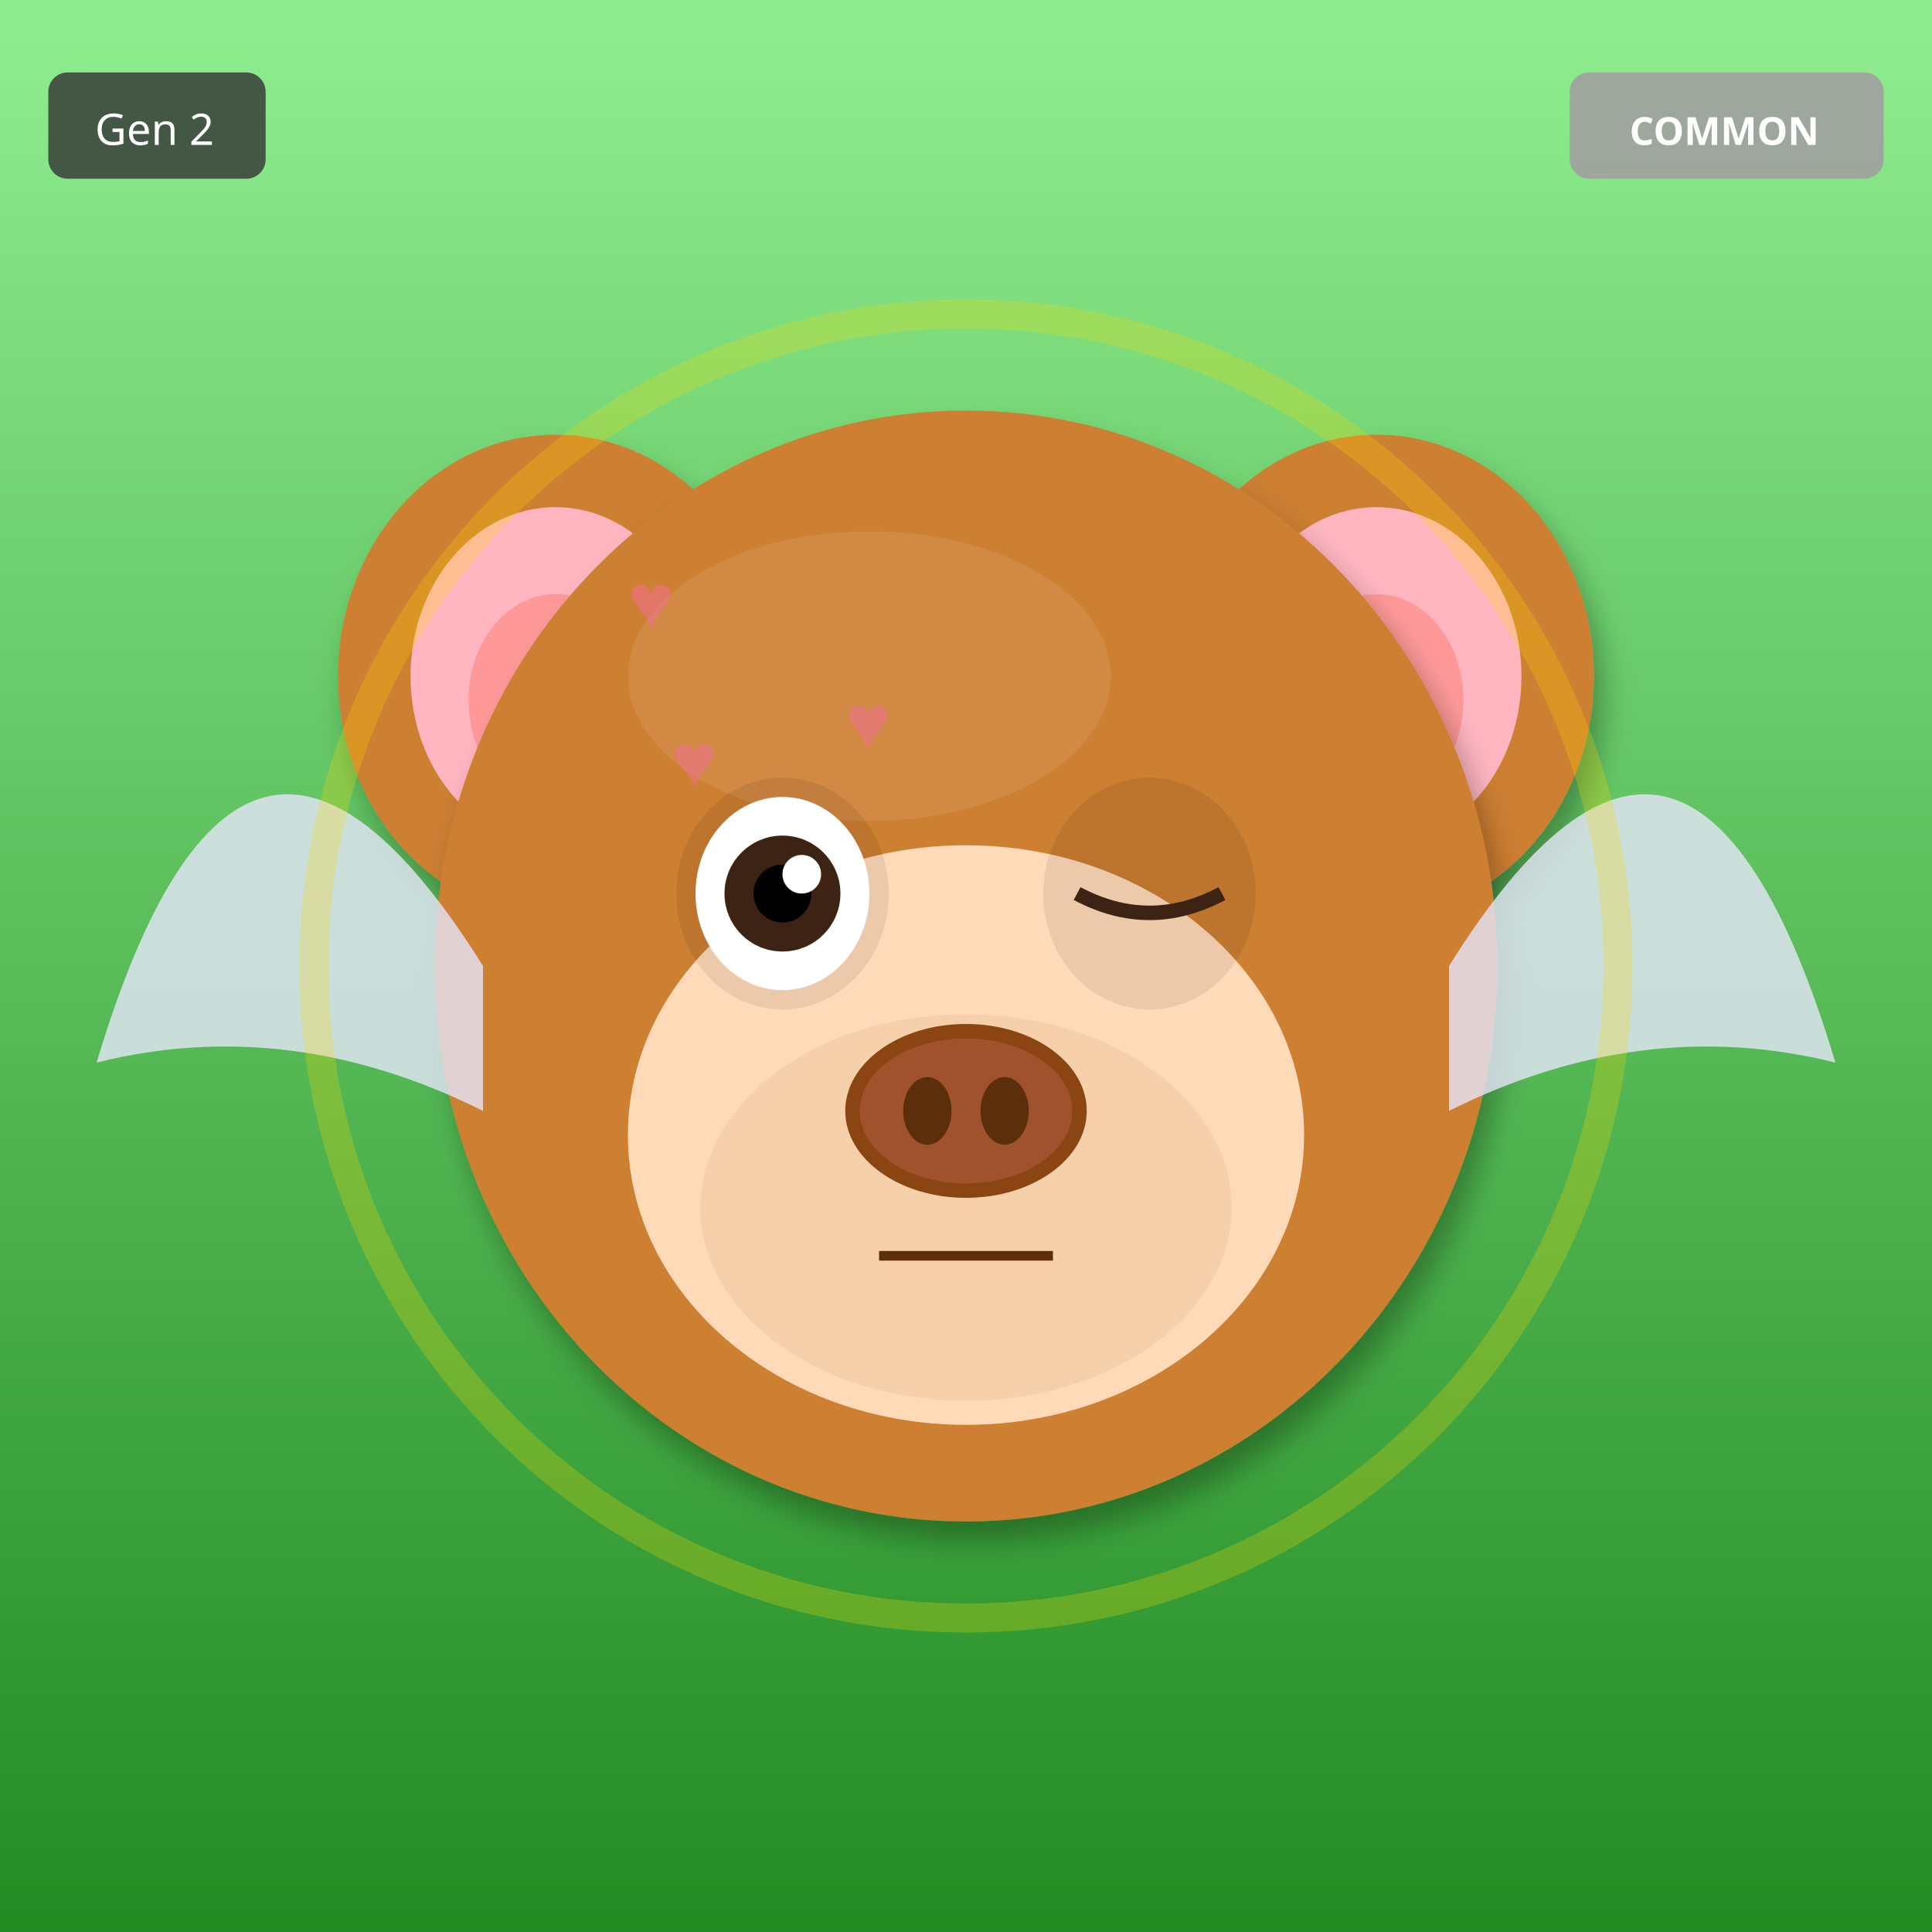
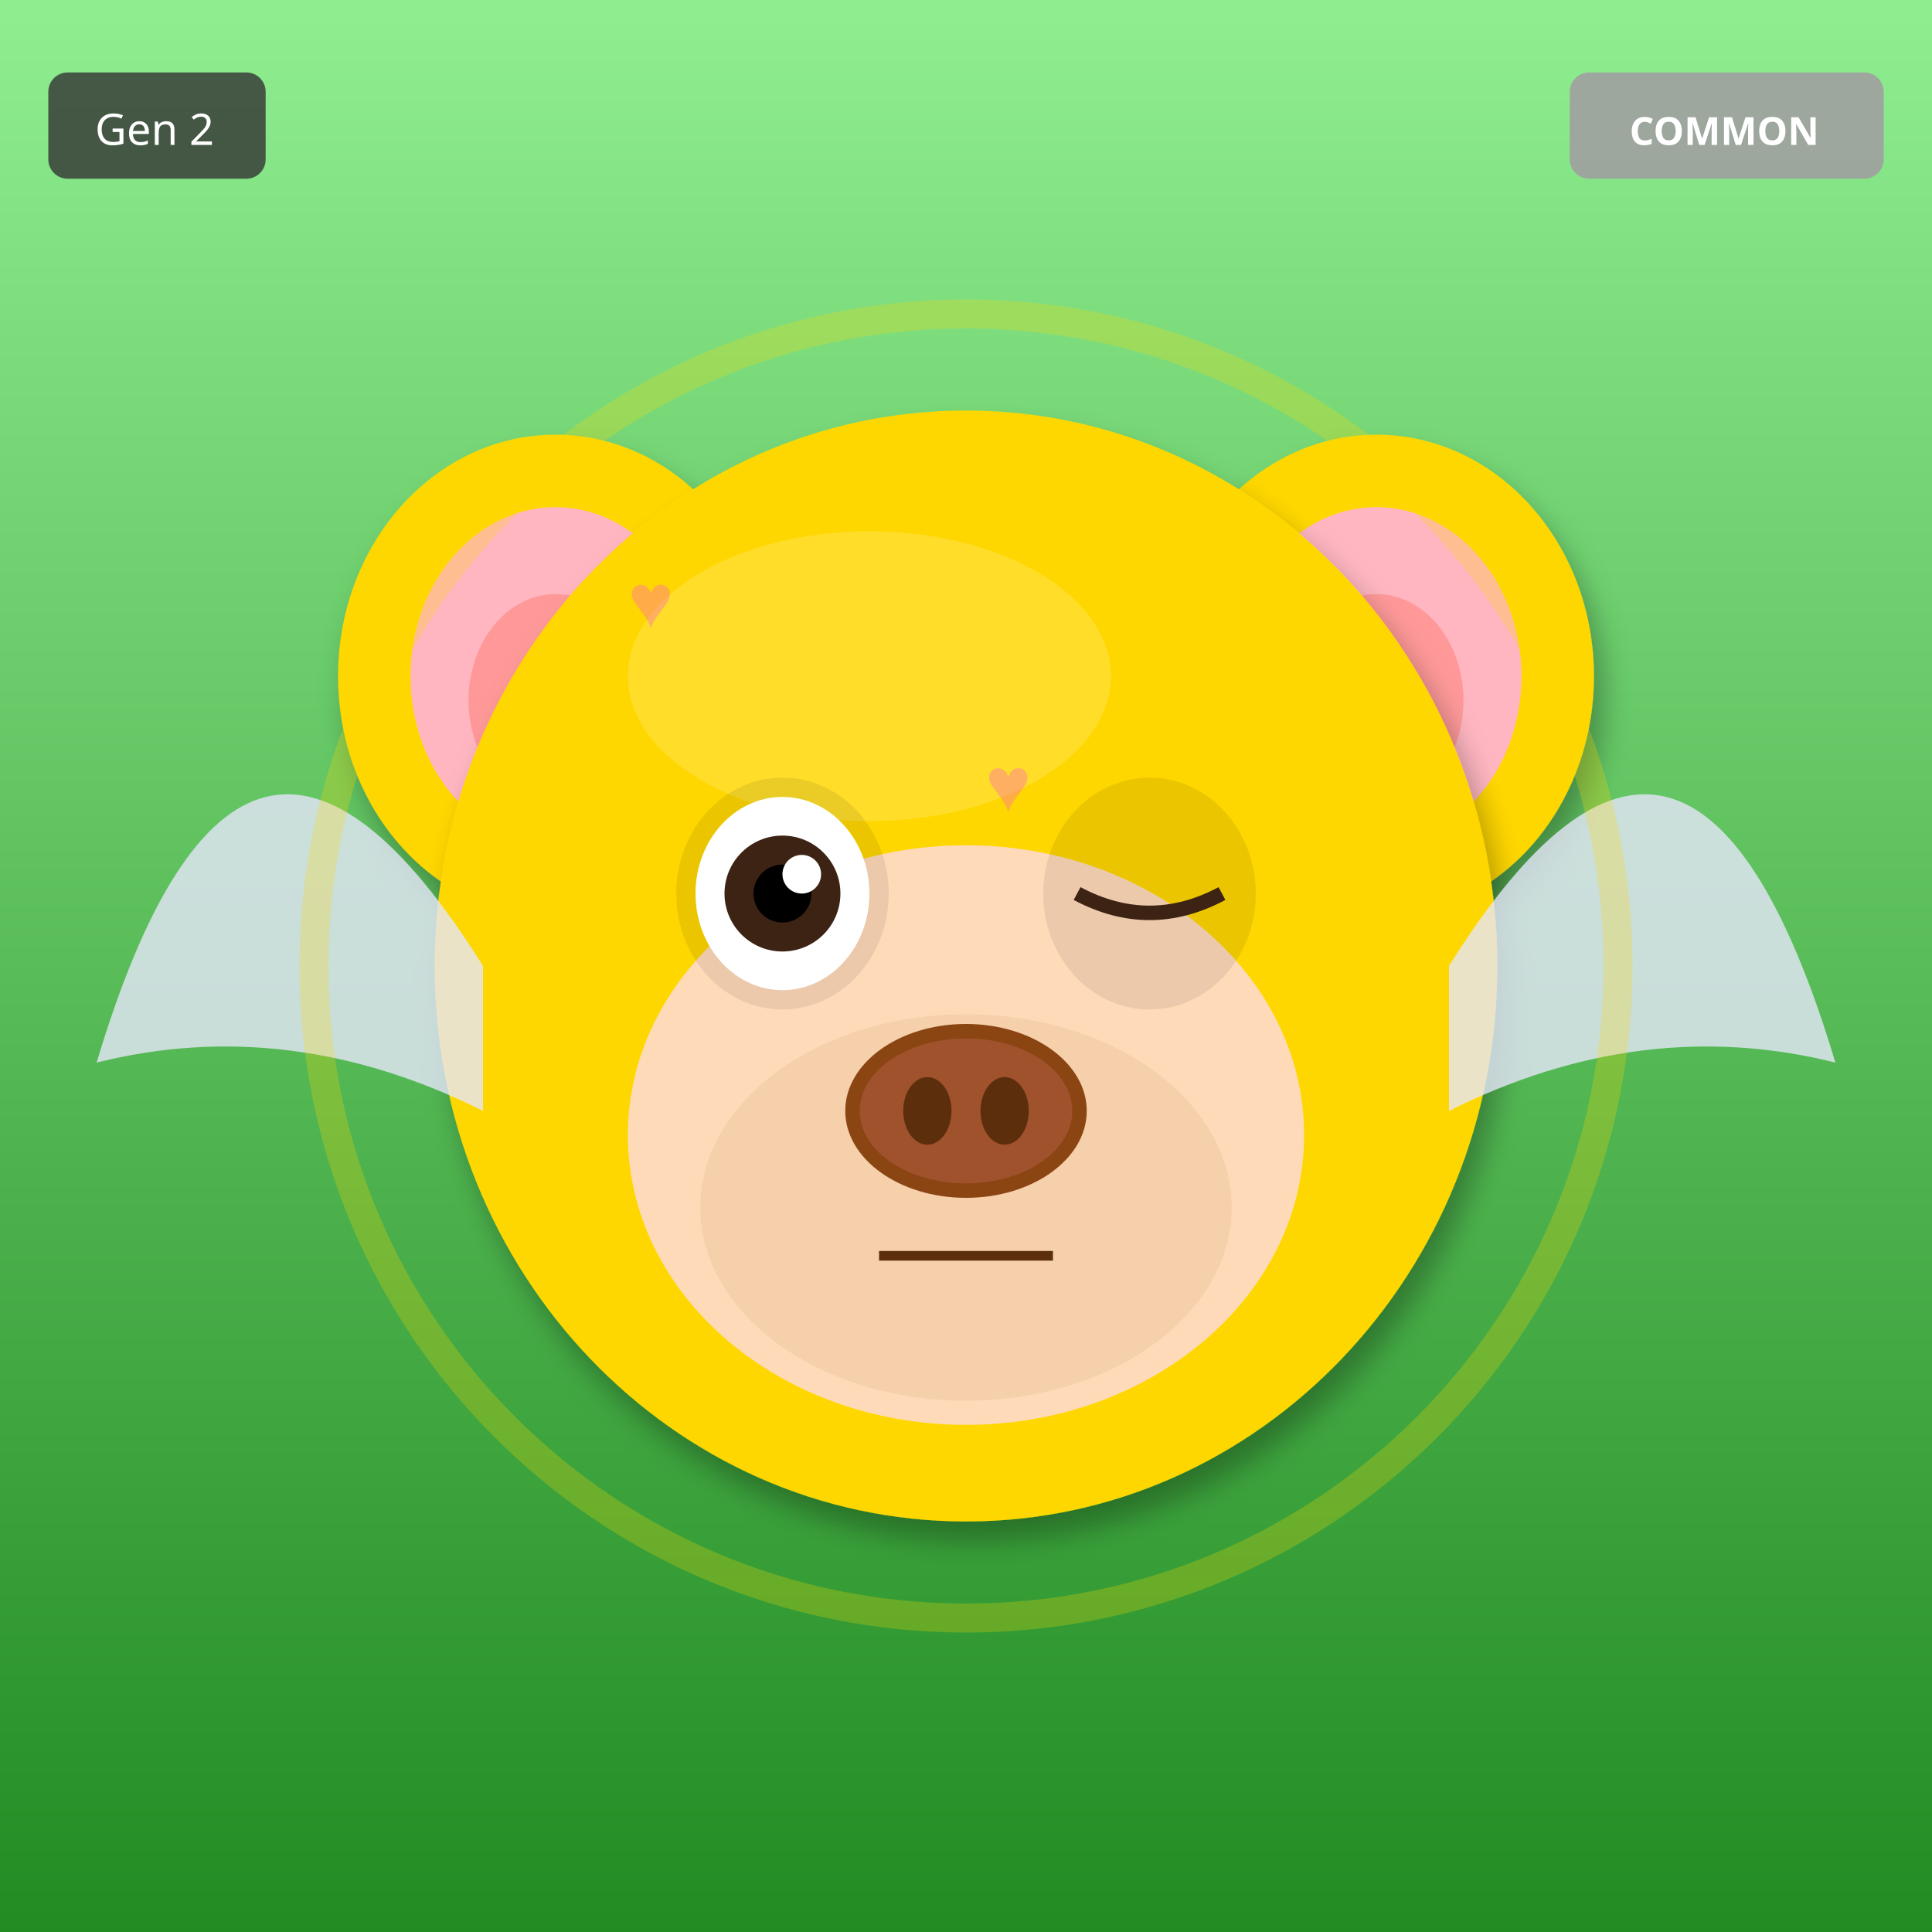
<svg xmlns="http://www.w3.org/2000/svg" width="400" height="400" viewBox="0 0 400 400">
  <defs>
    <filter id="shadow" x="-20%" y="-20%" width="140%" height="140%">
      <feDropShadow dx="2" dy="4" stdDeviation="3" flood-opacity="0.3" />
    </filter>
    <filter id="glow" x="-50%" y="-50%" width="200%" height="200%">
      <feGaussianBlur stdDeviation="8" result="blur" />
      <feMerge>
        <feMergeNode in="blur" />
        <feMergeNode in="SourceGraphic" />
      </feMerge>
    </filter>
    <linearGradient id="rainbow-body" x1="0%" y1="0%" x2="100%" y2="100%">
      <stop offset="0%" stop-color="#FF6B6B" />
      <stop offset="25%" stop-color="#FFE66D" />
      <stop offset="50%" stop-color="#4ECDC4" />
      <stop offset="75%" stop-color="#45B7D1" />
      <stop offset="100%" stop-color="#DDA0DD" />
    </linearGradient>
    <radialGradient id="galaxy-body" cx="30%" cy="30%">
      <stop offset="0%" stop-color="#E6E6FA" />
      <stop offset="50%" stop-color="#9370DB" />
      <stop offset="100%" stop-color="#1A0033" />
    </radialGradient>
    <linearGradient id="holo-body" x1="0%" y1="0%" x2="100%" y2="100%">
      <stop offset="0%" stop-color="#FF00FF" />
      <stop offset="50%" stop-color="#00FFFF" />
      <stop offset="100%" stop-color="#FFFF00" />
    </linearGradient>
    <linearGradient id="sky-gradient" x1="0%" y1="0%" x2="0%" y2="100%">
      <stop offset="0%" stop-color="#87CEEB" />
      <stop offset="100%" stop-color="#E0F4FF" />
    </linearGradient>
    <linearGradient id="grass-gradient" x1="0%" y1="0%" x2="0%" y2="100%">
      <stop offset="0%" stop-color="#90EE90" />
      <stop offset="100%" stop-color="#228B22" />
    </linearGradient>
    <linearGradient id="sunset-gradient" x1="0%" y1="0%" x2="0%" y2="100%">
      <stop offset="0%" stop-color="#FF6B6B" />
      <stop offset="50%" stop-color="#FFE66D" />
      <stop offset="100%" stop-color="#4ECDC4" />
    </linearGradient>
    <linearGradient id="aurora-gradient" x1="0%" y1="0%" x2="100%" y2="100%">
      <stop offset="0%" stop-color="#0D1B2A" />
      <stop offset="30%" stop-color="#00FF7F" />
      <stop offset="70%" stop-color="#FF00FF" />
      <stop offset="100%" stop-color="#0D1B2A" />
    </linearGradient>
    <radialGradient id="multiverse-gradient" cx="50%" cy="50%">
      <stop offset="0%" stop-color="#FFD700" />
      <stop offset="40%" stop-color="#FF00FF" />
      <stop offset="70%" stop-color="#00FFFF" />
      <stop offset="100%" stop-color="#000" />
    </radialGradient>
    <linearGradient id="rift-gradient" x1="0%" y1="0%" x2="100%" y2="100%">
      <stop offset="0%" stop-color="#000" />
      <stop offset="30%" stop-color="#9400D3" />
      <stop offset="50%" stop-color="#00FFFF" />
      <stop offset="70%" stop-color="#9400D3" />
      <stop offset="100%" stop-color="#000" />
    </linearGradient>
    <linearGradient id="heaven-gradient" x1="0%" y1="0%" x2="0%" y2="100%">
      <stop offset="0%" stop-color="#FFF" />
      <stop offset="50%" stop-color="#FFD700" stop-opacity="0.3" />
      <stop offset="100%" stop-color="#F0F8FF" />
    </linearGradient>
    <clipPath id="head-clip">
      <ellipse cx="200" cy="200" rx="110" ry="115" />
    </clipPath>
  </defs>
  <rect width="400" height="400" fill="url(#grass-gradient)" />
-   <ellipse cx="115" cy="140" rx="45" ry="50" fill="#CD7F32" filter="url(#shadow)" />
+   <ellipse cx="115" cy="140" rx="45" ry="50" fill="#FFD700" filter="url(#shadow)" />
  <ellipse cx="115" cy="140" rx="30" ry="35" fill="#FFB6C1" />
  <ellipse cx="115" cy="145" rx="18" ry="22" fill="#FF9999" />
-   <ellipse cx="285" cy="140" rx="45" ry="50" fill="#CD7F32" filter="url(#shadow)" />
+   <ellipse cx="285" cy="140" rx="45" ry="50" fill="#FFD700" filter="url(#shadow)" />
  <ellipse cx="285" cy="140" rx="30" ry="35" fill="#FFB6C1" />
  <ellipse cx="285" cy="145" rx="18" ry="22" fill="#FF9999" />
-   <ellipse cx="200" cy="200" rx="110" ry="115" fill="#CD7F32" filter="url(#shadow)" />
-   <ellipse cx="180" cy="140" rx="50" ry="30" fill="#DAA06D" opacity="0.3" />
+   <ellipse cx="200" cy="200" rx="110" ry="115" fill="#FFD700" filter="url(#shadow)" />
+   <ellipse cx="180" cy="140" rx="50" ry="30" fill="#FFEC8B" opacity="0.3" />
  <g clip-path="url(#head-clip)">
    <text x="130" y="130" font-size="16" fill="#FF69B4" opacity="0.4">♥</text>
-     <text x="139" y="163" font-size="16" fill="#FF69B4" opacity="0.4">♥</text>
-     <text x="148" y="196" font-size="16" fill="#FF69B4" opacity="0.4">♥</text>
-     <text x="157" y="229" font-size="16" fill="#FF69B4" opacity="0.4">♥</text>
-     <text x="166" y="262" font-size="16" fill="#FF69B4" opacity="0.4">♥</text>
-     <text x="175" y="155" font-size="16" fill="#FF69B4" opacity="0.4">♥</text>
-     <text x="184" y="188" font-size="16" fill="#FF69B4" opacity="0.4">♥</text>
+     <text x="189" y="253" font-size="16" fill="#FF69B4" opacity="0.4">♥</text>
+     <text x="248" y="236" font-size="16" fill="#FF69B4" opacity="0.4">♥</text>
+     <text x="167" y="219" font-size="16" fill="#FF69B4" opacity="0.4">♥</text>
+     <text x="226" y="202" font-size="16" fill="#FF69B4" opacity="0.4">♥</text>
+     <text x="145" y="185" font-size="16" fill="#FF69B4" opacity="0.4">♥</text>
+     <text x="204" y="168" font-size="16" fill="#FF69B4" opacity="0.4">♥</text>
  </g>
  <ellipse cx="200" cy="235" rx="70" ry="60" fill="#FFDAB9" />
  <ellipse cx="200" cy="250" rx="55" ry="40" fill="#DEB887" opacity="0.3" />
  <ellipse cx="162" cy="185" rx="22" ry="24" fill="#000" opacity="0.08" />
  <ellipse cx="238" cy="185" rx="22" ry="24" fill="#000" opacity="0.08" />
  <ellipse cx="162" cy="185" rx="18" ry="20" fill="white" />
  <circle cx="162" cy="185" r="12" fill="#3D2314" />
  <circle cx="162" cy="185" r="6" fill="#000" />
  <circle cx="166" cy="181" r="4" fill="white" />
  <path d="M223 185 Q238 193 253 185" stroke="#3D2314" stroke-width="3" fill="none" />
  <g>
    <ellipse cx="200" cy="230" rx="25" ry="18" fill="#8B4513" />
    <ellipse cx="200" cy="230" rx="22" ry="15" fill="#A0522D" />
    <ellipse cx="192" cy="230" rx="5" ry="7" fill="#5D2E0C" />
    <ellipse cx="208" cy="230" rx="5" ry="7" fill="#5D2E0C" />
  </g>
  <line x1="182" y1="260" x2="218" y2="260" stroke="#5D2E0C" stroke-width="2" />
  <path d="M100 200 Q50 120 20 220 Q60 210 100 230" fill="#E6E6FA" opacity="0.8" />
  <path d="M300 200 Q350 120 380 220 Q340 210 300 230" fill="#E6E6FA" opacity="0.8" />
  <circle cx="200" cy="200" r="135" fill="none" stroke="#FFD700" stroke-width="6" opacity="0.25" />
  <g transform="translate(325, 15)">
    <rect width="65" height="22" rx="4" fill="#A0A0A0" opacity="0.9" />
    <text x="32" y="15" font-size="8" fill="#FFF" text-anchor="middle" font-family="sans-serif" font-weight="bold">COMMON</text>
  </g>
  <g transform="translate(10, 15)">
    <rect width="45" height="22" rx="4" fill="#333" opacity="0.8" />
    <text x="22" y="15" font-size="9" fill="#FFF" text-anchor="middle" font-family="sans-serif">Gen 2</text>
  </g>
</svg>
